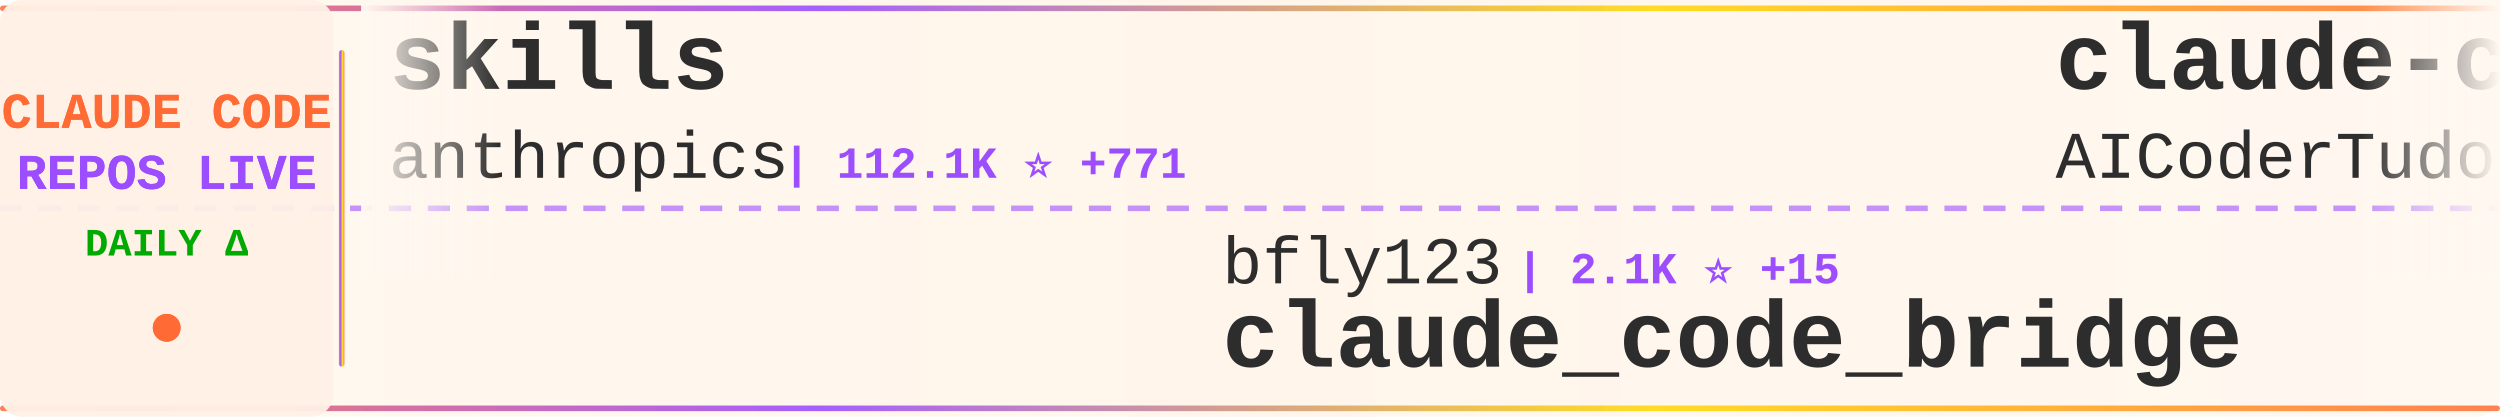
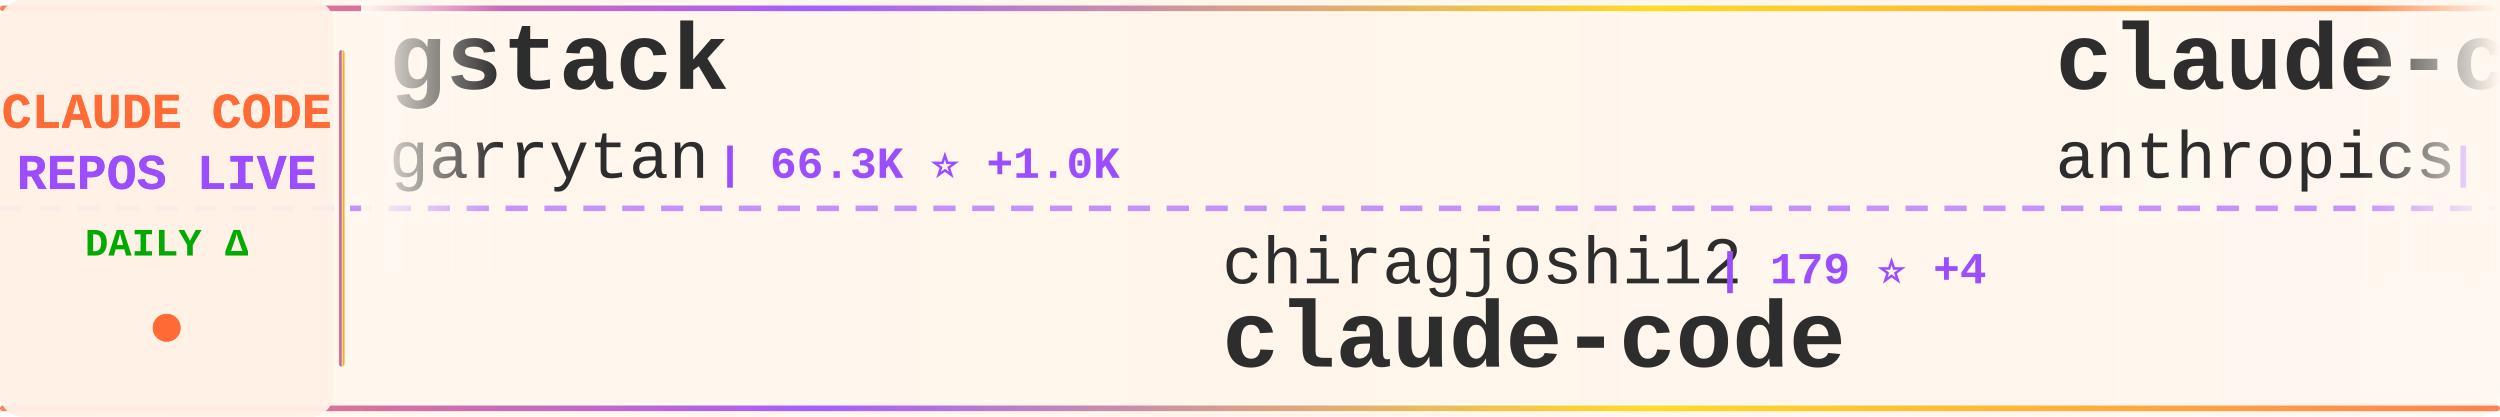
<svg xmlns="http://www.w3.org/2000/svg" width="900" height="150">
  <defs>
    <linearGradient id="tickerBg" x1="0%" y1="0%" x2="100%" y2="0%">
      <stop offset="0%" style="stop-color:#fff8f0;stop-opacity:0.98" />
      <stop offset="50%" style="stop-color:#fff5eb;stop-opacity:1" />
      <stop offset="100%" style="stop-color:#fff8f0;stop-opacity:0.98" />
    </linearGradient>
    <linearGradient id="borderGrad" x1="0%" y1="0%" x2="100%" y2="0%">
      <stop offset="0%" style="stop-color:#FF6B35;stop-opacity:0.85">
        <animate attributeName="stop-opacity" values="0.85;1;0.85" dur="2s" repeatCount="indefinite" />
      </stop>
      <stop offset="33%" style="stop-color:#9C4EFF;stop-opacity:0.9">
        <animate attributeName="stop-opacity" values="0.9;1;0.9" dur="2.2s" repeatCount="indefinite" />
      </stop>
      <stop offset="66%" style="stop-color:#FFD700;stop-opacity:0.85">
        <animate attributeName="stop-opacity" values="0.85;1;0.85" dur="1.8s" repeatCount="indefinite" />
      </stop>
      <stop offset="100%" style="stop-color:#FF6B35;stop-opacity:0.85">
        <animate attributeName="stop-opacity" values="0.85;1;0.85" dur="2s" repeatCount="indefinite" />
      </stop>
    </linearGradient>
    <filter id="textGlow">
      <feGaussianBlur stdDeviation="0.15" result="coloredBlur" />
      <feMerge>
        <feMergeNode in="coloredBlur" />
        <feMergeNode in="SourceGraphic" />
      </feMerge>
    </filter>
    <filter id="metricGlow">
      <feGaussianBlur stdDeviation="0.2" result="coloredBlur" />
      <feMerge>
        <feMergeNode in="coloredBlur" />
        <feMergeNode in="SourceGraphic" />
      </feMerge>
    </filter>
    <linearGradient id="leftFade" x1="0%" y1="0%" x2="100%" y2="0%">
      <stop offset="0%" style="stop-color:#fff8f0;stop-opacity:1" />
      <stop offset="100%" style="stop-color:#fff8f0;stop-opacity:0" />
    </linearGradient>
    <linearGradient id="rightFade" x1="0%" y1="0%" x2="100%" y2="0%">
      <stop offset="0%" style="stop-color:#fff8f0;stop-opacity:0" />
      <stop offset="100%" style="stop-color:#fff8f0;stop-opacity:1" />
    </linearGradient>
  </defs>
  <rect width="900" height="150" fill="url(#tickerBg)" rx="8" />
  <rect x="0" y="2" width="900" height="2" fill="url(#borderGrad)" rx="1" />
  <rect x="0" y="146" width="900" height="2" fill="url(#borderGrad)" rx="1" />
  <line x1="0" y1="75" x2="900" y2="75" stroke="#9C4EFF" stroke-width="2" stroke-dasharray="8 6" opacity="0.6" />
  <rect x="0" y="0" width="120" height="150" fill="#fff0e6" opacity="0.95" rx="8" />
  <text x="60" y="46" font-family="'Courier New', monospace" font-size="18" font-weight="bold" fill="#FF6B35" text-anchor="middle" filter="url(#textGlow)">
    CLAUDE CODE
  </text>
  <text x="60" y="68" font-family="'Courier New', monospace" font-size="18" font-weight="bold" fill="#9C4EFF" text-anchor="middle" filter="url(#textGlow)">
    REPOS LIVE
  </text>
  <text x="60" y="92" font-family="'Courier New', monospace" font-size="14" font-weight="bold" fill="#00aa00" text-anchor="middle">
    DAILY Δ
  </text>
  <circle cx="60" cy="118" r="5" fill="#FF6B35" filter="url(#metricGlow)">
    <animate attributeName="r" values="4;6;4" dur="1.5s" repeatCount="indefinite" />
    <animate attributeName="opacity" values="0.6;1;0.6" dur="1.5s" repeatCount="indefinite" />
  </circle>
  <rect x="122" y="18" width="2" height="114" fill="url(#borderGrad)" rx="1" />
  <clipPath id="tickerClip">
    <rect x="130" y="0" width="770" height="150" />
  </clipPath>
  <g clip-path="url(#tickerClip)">
    <g id="tickerItems">
      <animateTransform attributeName="transform" attributeType="XML" type="translate" from="0 0" to="-3000 0" dur="54s" repeatCount="indefinite" />
      <g transform="translate(0, 0)">
-         <text x="140" y="32" font-family="'Courier New', monospace" font-size="34" font-weight="bold" fill="#2d2d2d">skills</text>
-         <text x="140" y="64" font-family="'Courier New', monospace" font-size="24" font-weight="normal" fill="#2d2d2d" opacity="1.0">anthropics</text>
-         <text x="282" y="64" font-family="'Courier New', monospace" font-size="16" font-weight="bold" fill="#9C4EFF"> | 112.1K ⭐ +771</text>
+         <text x="140" y="32" font-family="'Courier New', monospace" font-size="34" font-weight="bold" fill="#2d2d2d">gstack</text>
+         <text x="140" y="64" font-family="'Courier New', monospace" font-size="24" font-weight="normal" fill="#2d2d2d" opacity="1.0">garrytan</text>
+         <text x="258" y="64" font-family="'Courier New', monospace" font-size="16" font-weight="bold" fill="#9C4EFF"> | 66.3K ⭐ +1.0K</text>
      </g>
      <g transform="translate(300, 0)">
-         <text x="140" y="102" font-family="'Courier New', monospace" font-size="24" font-weight="normal" fill="#2d2d2d" opacity="1.0">bfly123</text>
-         <text x="246" y="102" font-family="'Courier New', monospace" font-size="16" font-weight="bold" fill="#9C4EFF"> | 2.1K ⭐ +15</text>
-         <text x="140" y="132" font-family="'Courier New', monospace" font-size="34" font-weight="bold" fill="#2d2d2d">claude_code_bridge</text>
+         <text x="140" y="102" font-family="'Courier New', monospace" font-size="24" font-weight="normal" fill="#2d2d2d" opacity="1.0">chiragjoshi12</text>
+         <text x="318" y="102" font-family="'Courier New', monospace" font-size="16" font-weight="bold" fill="#9C4EFF"> | 179 ⭐ +4</text>
+         <text x="140" y="132" font-family="'Courier New', monospace" font-size="34" font-weight="bold" fill="#2d2d2d">claude-code</text>
      </g>
      <g transform="translate(600, 0)">
-         <text x="140" y="32" font-family="'Courier New', monospace" font-size="34" font-weight="bold" fill="#2d2d2d">claude-code-tudou</text>
-         <text x="140" y="64" font-family="'Courier New', monospace" font-size="24" font-weight="normal" fill="#2d2d2d" opacity="1.0">AICoderTudou</text>
-         <text x="306" y="64" font-family="'Courier New', monospace" font-size="16" font-weight="bold" fill="#9C4EFF"> | 435 ⭐ +18</text>
+         <text x="140" y="32" font-family="'Courier New', monospace" font-size="34" font-weight="bold" fill="#2d2d2d">claude-code-base-action</text>
+         <text x="140" y="64" font-family="'Courier New', monospace" font-size="24" font-weight="normal" fill="#2d2d2d" opacity="1.0">anthropics</text>
+         <text x="282" y="64" font-family="'Courier New', monospace" font-size="16" font-weight="bold" fill="#9C4EFF"> | 785 ⭐ +1</text>
      </g>
      <g transform="translate(900, 0)">
-         <text x="140" y="102" font-family="'Courier New', monospace" font-size="24" font-weight="normal" fill="#2d2d2d" opacity="1.0">anthropics</text>
-         <text x="282" y="102" font-family="'Courier New', monospace" font-size="16" font-weight="bold" fill="#9C4EFF"> | 785 ⭐ +1</text>
-         <text x="140" y="132" font-family="'Courier New', monospace" font-size="34" font-weight="bold" fill="#2d2d2d">claude-code-base-action</text>
+         <text x="140" y="102" font-family="'Courier New', monospace" font-size="24" font-weight="normal" fill="#2d2d2d" opacity="1.0">T-Lab-CUHKSZ</text>
+         <text x="306" y="102" font-family="'Courier New', monospace" font-size="16" font-weight="bold" fill="#9C4EFF"> | 285 ⭐ +3</text>
+         <text x="140" y="132" font-family="'Courier New', monospace" font-size="34" font-weight="bold" fill="#2d2d2d">claude-code</text>
      </g>
      <g transform="translate(1200, 0)">
-         <text x="140" y="32" font-family="'Courier New', monospace" font-size="34" font-weight="bold" fill="#2d2d2d">claude-code-source-code</text>
-         <text x="140" y="64" font-family="'Courier New', monospace" font-size="24" font-weight="normal" fill="#2d2d2d" opacity="1.0">777genius</text>
-         <text x="270" y="64" font-family="'Courier New', monospace" font-size="16" font-weight="bold" fill="#9C4EFF"> | 888 ⭐ +9</text>
+         <text x="140" y="32" font-family="'Courier New', monospace" font-size="34" font-weight="bold" fill="#2d2d2d">claude-code-my-workflow</text>
+         <text x="140" y="64" font-family="'Courier New', monospace" font-size="24" font-weight="normal" fill="#2d2d2d" opacity="1.0">pedrohcgs</text>
+         <text x="270" y="64" font-family="'Courier New', monospace" font-size="16" font-weight="bold" fill="#9C4EFF"> | 854 ⭐ +4</text>
      </g>
      <g transform="translate(1500, 0)">
-         <text x="140" y="102" font-family="'Courier New', monospace" font-size="24" font-weight="normal" fill="#2d2d2d" opacity="1.0">musistudio</text>
-         <text x="282" y="102" font-family="'Courier New', monospace" font-size="16" font-weight="bold" fill="#9C4EFF"> | 31.7K ⭐ +97</text>
-         <text x="140" y="132" font-family="'Courier New', monospace" font-size="34" font-weight="bold" fill="#2d2d2d">claude-code-router</text>
+         <text x="140" y="102" font-family="'Courier New', monospace" font-size="24" font-weight="normal" fill="#2d2d2d" opacity="1.0">lintsinghua</text>
+         <text x="294" y="102" font-family="'Courier New', monospace" font-size="16" font-weight="bold" fill="#9C4EFF"> | 2.3K ⭐ +159</text>
+         <text x="140" y="132" font-family="'Courier New', monospace" font-size="34" font-weight="bold" fill="#2d2d2d">claude-code-book</text>
      </g>
      <g transform="translate(1800, 0)">
-         <text x="140" y="32" font-family="'Courier New', monospace" font-size="34" font-weight="bold" fill="#2d2d2d">claude-howto</text>
-         <text x="140" y="64" font-family="'Courier New', monospace" font-size="24" font-weight="normal" fill="#2d2d2d" opacity="1.0">luongnv89</text>
-         <text x="270" y="64" font-family="'Courier New', monospace" font-size="16" font-weight="bold" fill="#9C4EFF"> | 22.0K ⭐ +1.1K</text>
+         <text x="140" y="32" font-family="'Courier New', monospace" font-size="34" font-weight="bold" fill="#2d2d2d">cc-haha</text>
+         <text x="140" y="64" font-family="'Courier New', monospace" font-size="24" font-weight="normal" fill="#2d2d2d" opacity="1.0">NanmiCoder</text>
+         <text x="282" y="64" font-family="'Courier New', monospace" font-size="16" font-weight="bold" fill="#9C4EFF"> | 5.4K ⭐ +195</text>
      </g>
      <g transform="translate(2100, 0)">
-         <text x="140" y="102" font-family="'Courier New', monospace" font-size="24" font-weight="normal" fill="#2d2d2d" opacity="1.0">isboyjc</text>
-         <text x="246" y="102" font-family="'Courier New', monospace" font-size="16" font-weight="bold" fill="#9C4EFF"> | 131 ⭐ +4</text>
-         <text x="140" y="132" font-family="'Courier New', monospace" font-size="34" font-weight="bold" fill="#2d2d2d">claude-code</text>
+         <text x="140" y="102" font-family="'Courier New', monospace" font-size="24" font-weight="normal" fill="#2d2d2d" opacity="1.0">shareAI-lab</text>
+         <text x="294" y="102" font-family="'Courier New', monospace" font-size="16" font-weight="bold" fill="#9C4EFF"> | 49.6K ⭐ +589</text>
+         <text x="140" y="132" font-family="'Courier New', monospace" font-size="34" font-weight="bold" fill="#2d2d2d">learn-claude-code</text>
      </g>
      <g transform="translate(2400, 0)">
        <text x="140" y="32" font-family="'Courier New', monospace" font-size="34" font-weight="bold" fill="#2d2d2d">claude-code</text>
-         <text x="140" y="64" font-family="'Courier New', monospace" font-size="24" font-weight="normal" fill="#2d2d2d" opacity="1.0">anthropics</text>
-         <text x="282" y="64" font-family="'Courier New', monospace" font-size="16" font-weight="bold" fill="#9C4EFF"> | 110.4K ⭐ +783</text>
+         <text x="140" y="64" font-family="'Courier New', monospace" font-size="24" font-weight="normal" fill="#2d2d2d" opacity="1.0">yasasbanukaofficial</text>
+         <text x="390" y="64" font-family="'Courier New', monospace" font-size="16" font-weight="bold" fill="#9C4EFF"> | 1.9K ⭐ +157</text>
      </g>
      <g transform="translate(2700, 0)">
-         <text x="140" y="102" font-family="'Courier New', monospace" font-size="24" font-weight="normal" fill="#2d2d2d" opacity="1.0">anthropics</text>
-         <text x="282" y="102" font-family="'Courier New', monospace" font-size="16" font-weight="bold" fill="#9C4EFF"> | 6.9K ⭐ +28</text>
-         <text x="140" y="132" font-family="'Courier New', monospace" font-size="34" font-weight="bold" fill="#2d2d2d">claude-code-action</text>
+         <text x="140" y="102" font-family="'Courier New', monospace" font-size="24" font-weight="normal" fill="#2d2d2d" opacity="1.0">Yuyz0112</text>
+         <text x="258" y="102" font-family="'Courier New', monospace" font-size="16" font-weight="bold" fill="#9C4EFF"> | 2.3K ⭐ +2</text>
+         <text x="140" y="132" font-family="'Courier New', monospace" font-size="34" font-weight="bold" fill="#2d2d2d">claude-code-reverse</text>
      </g>
      <g transform="translate(3000, 0)">
-         <text x="140" y="32" font-family="'Courier New', monospace" font-size="34" font-weight="bold" fill="#2d2d2d">skills</text>
-         <text x="140" y="64" font-family="'Courier New', monospace" font-size="24" font-weight="normal" fill="#2d2d2d" opacity="1.0">anthropics</text>
-         <text x="282" y="64" font-family="'Courier New', monospace" font-size="16" font-weight="bold" fill="#9C4EFF"> | 112.1K ⭐ +771</text>
+         <text x="140" y="32" font-family="'Courier New', monospace" font-size="34" font-weight="bold" fill="#2d2d2d">gstack</text>
+         <text x="140" y="64" font-family="'Courier New', monospace" font-size="24" font-weight="normal" fill="#2d2d2d" opacity="1.0">garrytan</text>
+         <text x="258" y="64" font-family="'Courier New', monospace" font-size="16" font-weight="bold" fill="#9C4EFF"> | 66.3K ⭐ +1.0K</text>
      </g>
      <g transform="translate(3300, 0)">
-         <text x="140" y="102" font-family="'Courier New', monospace" font-size="24" font-weight="normal" fill="#2d2d2d" opacity="1.0">bfly123</text>
-         <text x="246" y="102" font-family="'Courier New', monospace" font-size="16" font-weight="bold" fill="#9C4EFF"> | 2.1K ⭐ +15</text>
-         <text x="140" y="132" font-family="'Courier New', monospace" font-size="34" font-weight="bold" fill="#2d2d2d">claude_code_bridge</text>
+         <text x="140" y="102" font-family="'Courier New', monospace" font-size="24" font-weight="normal" fill="#2d2d2d" opacity="1.0">chiragjoshi12</text>
+         <text x="318" y="102" font-family="'Courier New', monospace" font-size="16" font-weight="bold" fill="#9C4EFF"> | 179 ⭐ +4</text>
+         <text x="140" y="132" font-family="'Courier New', monospace" font-size="34" font-weight="bold" fill="#2d2d2d">claude-code</text>
      </g>
      <g transform="translate(3600, 0)">
-         <text x="140" y="32" font-family="'Courier New', monospace" font-size="34" font-weight="bold" fill="#2d2d2d">claude-code-tudou</text>
-         <text x="140" y="64" font-family="'Courier New', monospace" font-size="24" font-weight="normal" fill="#2d2d2d" opacity="1.0">AICoderTudou</text>
-         <text x="306" y="64" font-family="'Courier New', monospace" font-size="16" font-weight="bold" fill="#9C4EFF"> | 435 ⭐ +18</text>
+         <text x="140" y="32" font-family="'Courier New', monospace" font-size="34" font-weight="bold" fill="#2d2d2d">claude-code-base-action</text>
+         <text x="140" y="64" font-family="'Courier New', monospace" font-size="24" font-weight="normal" fill="#2d2d2d" opacity="1.0">anthropics</text>
+         <text x="282" y="64" font-family="'Courier New', monospace" font-size="16" font-weight="bold" fill="#9C4EFF"> | 785 ⭐ +1</text>
      </g>
      <g transform="translate(3900, 0)">
-         <text x="140" y="102" font-family="'Courier New', monospace" font-size="24" font-weight="normal" fill="#2d2d2d" opacity="1.0">anthropics</text>
-         <text x="282" y="102" font-family="'Courier New', monospace" font-size="16" font-weight="bold" fill="#9C4EFF"> | 785 ⭐ +1</text>
-         <text x="140" y="132" font-family="'Courier New', monospace" font-size="34" font-weight="bold" fill="#2d2d2d">claude-code-base-action</text>
+         <text x="140" y="102" font-family="'Courier New', monospace" font-size="24" font-weight="normal" fill="#2d2d2d" opacity="1.0">T-Lab-CUHKSZ</text>
+         <text x="306" y="102" font-family="'Courier New', monospace" font-size="16" font-weight="bold" fill="#9C4EFF"> | 285 ⭐ +3</text>
+         <text x="140" y="132" font-family="'Courier New', monospace" font-size="34" font-weight="bold" fill="#2d2d2d">claude-code</text>
      </g>
    </g>
  </g>
  <rect x="130" y="0" width="50" height="100" fill="url(#leftFade)" />
  <rect x="850" y="0" width="50" height="100" fill="url(#rightFade)" />
</svg>
